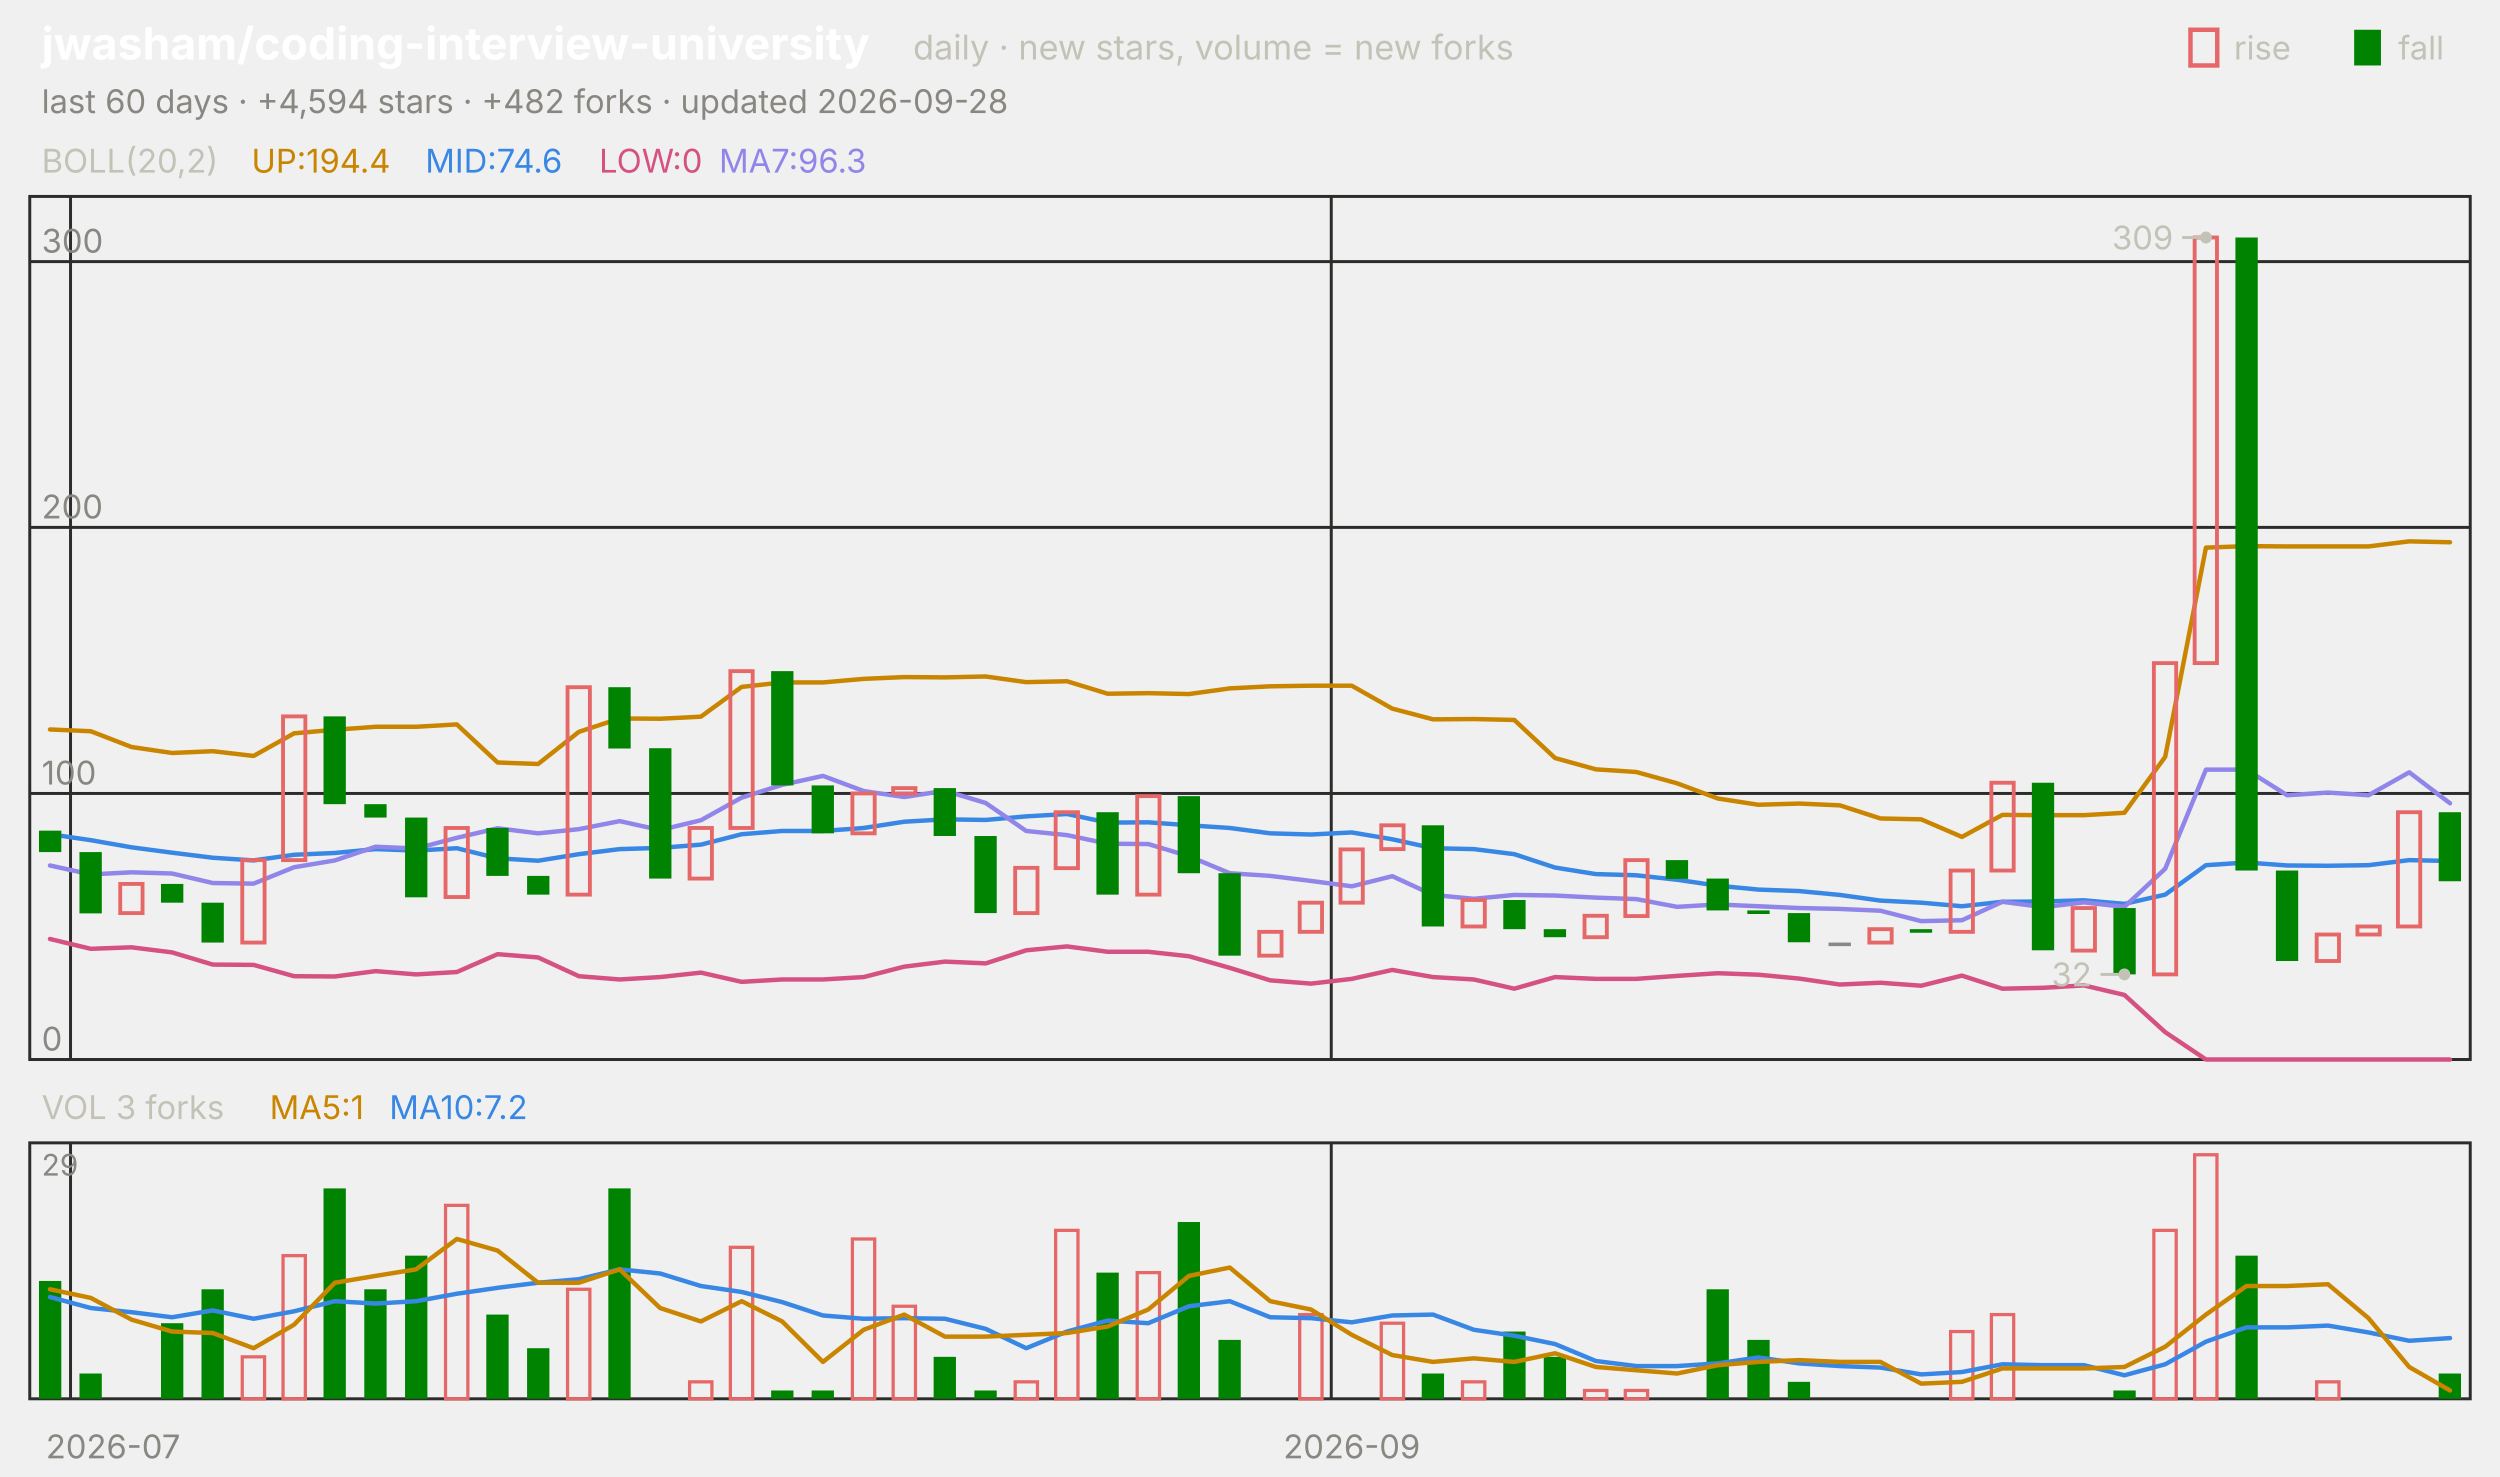
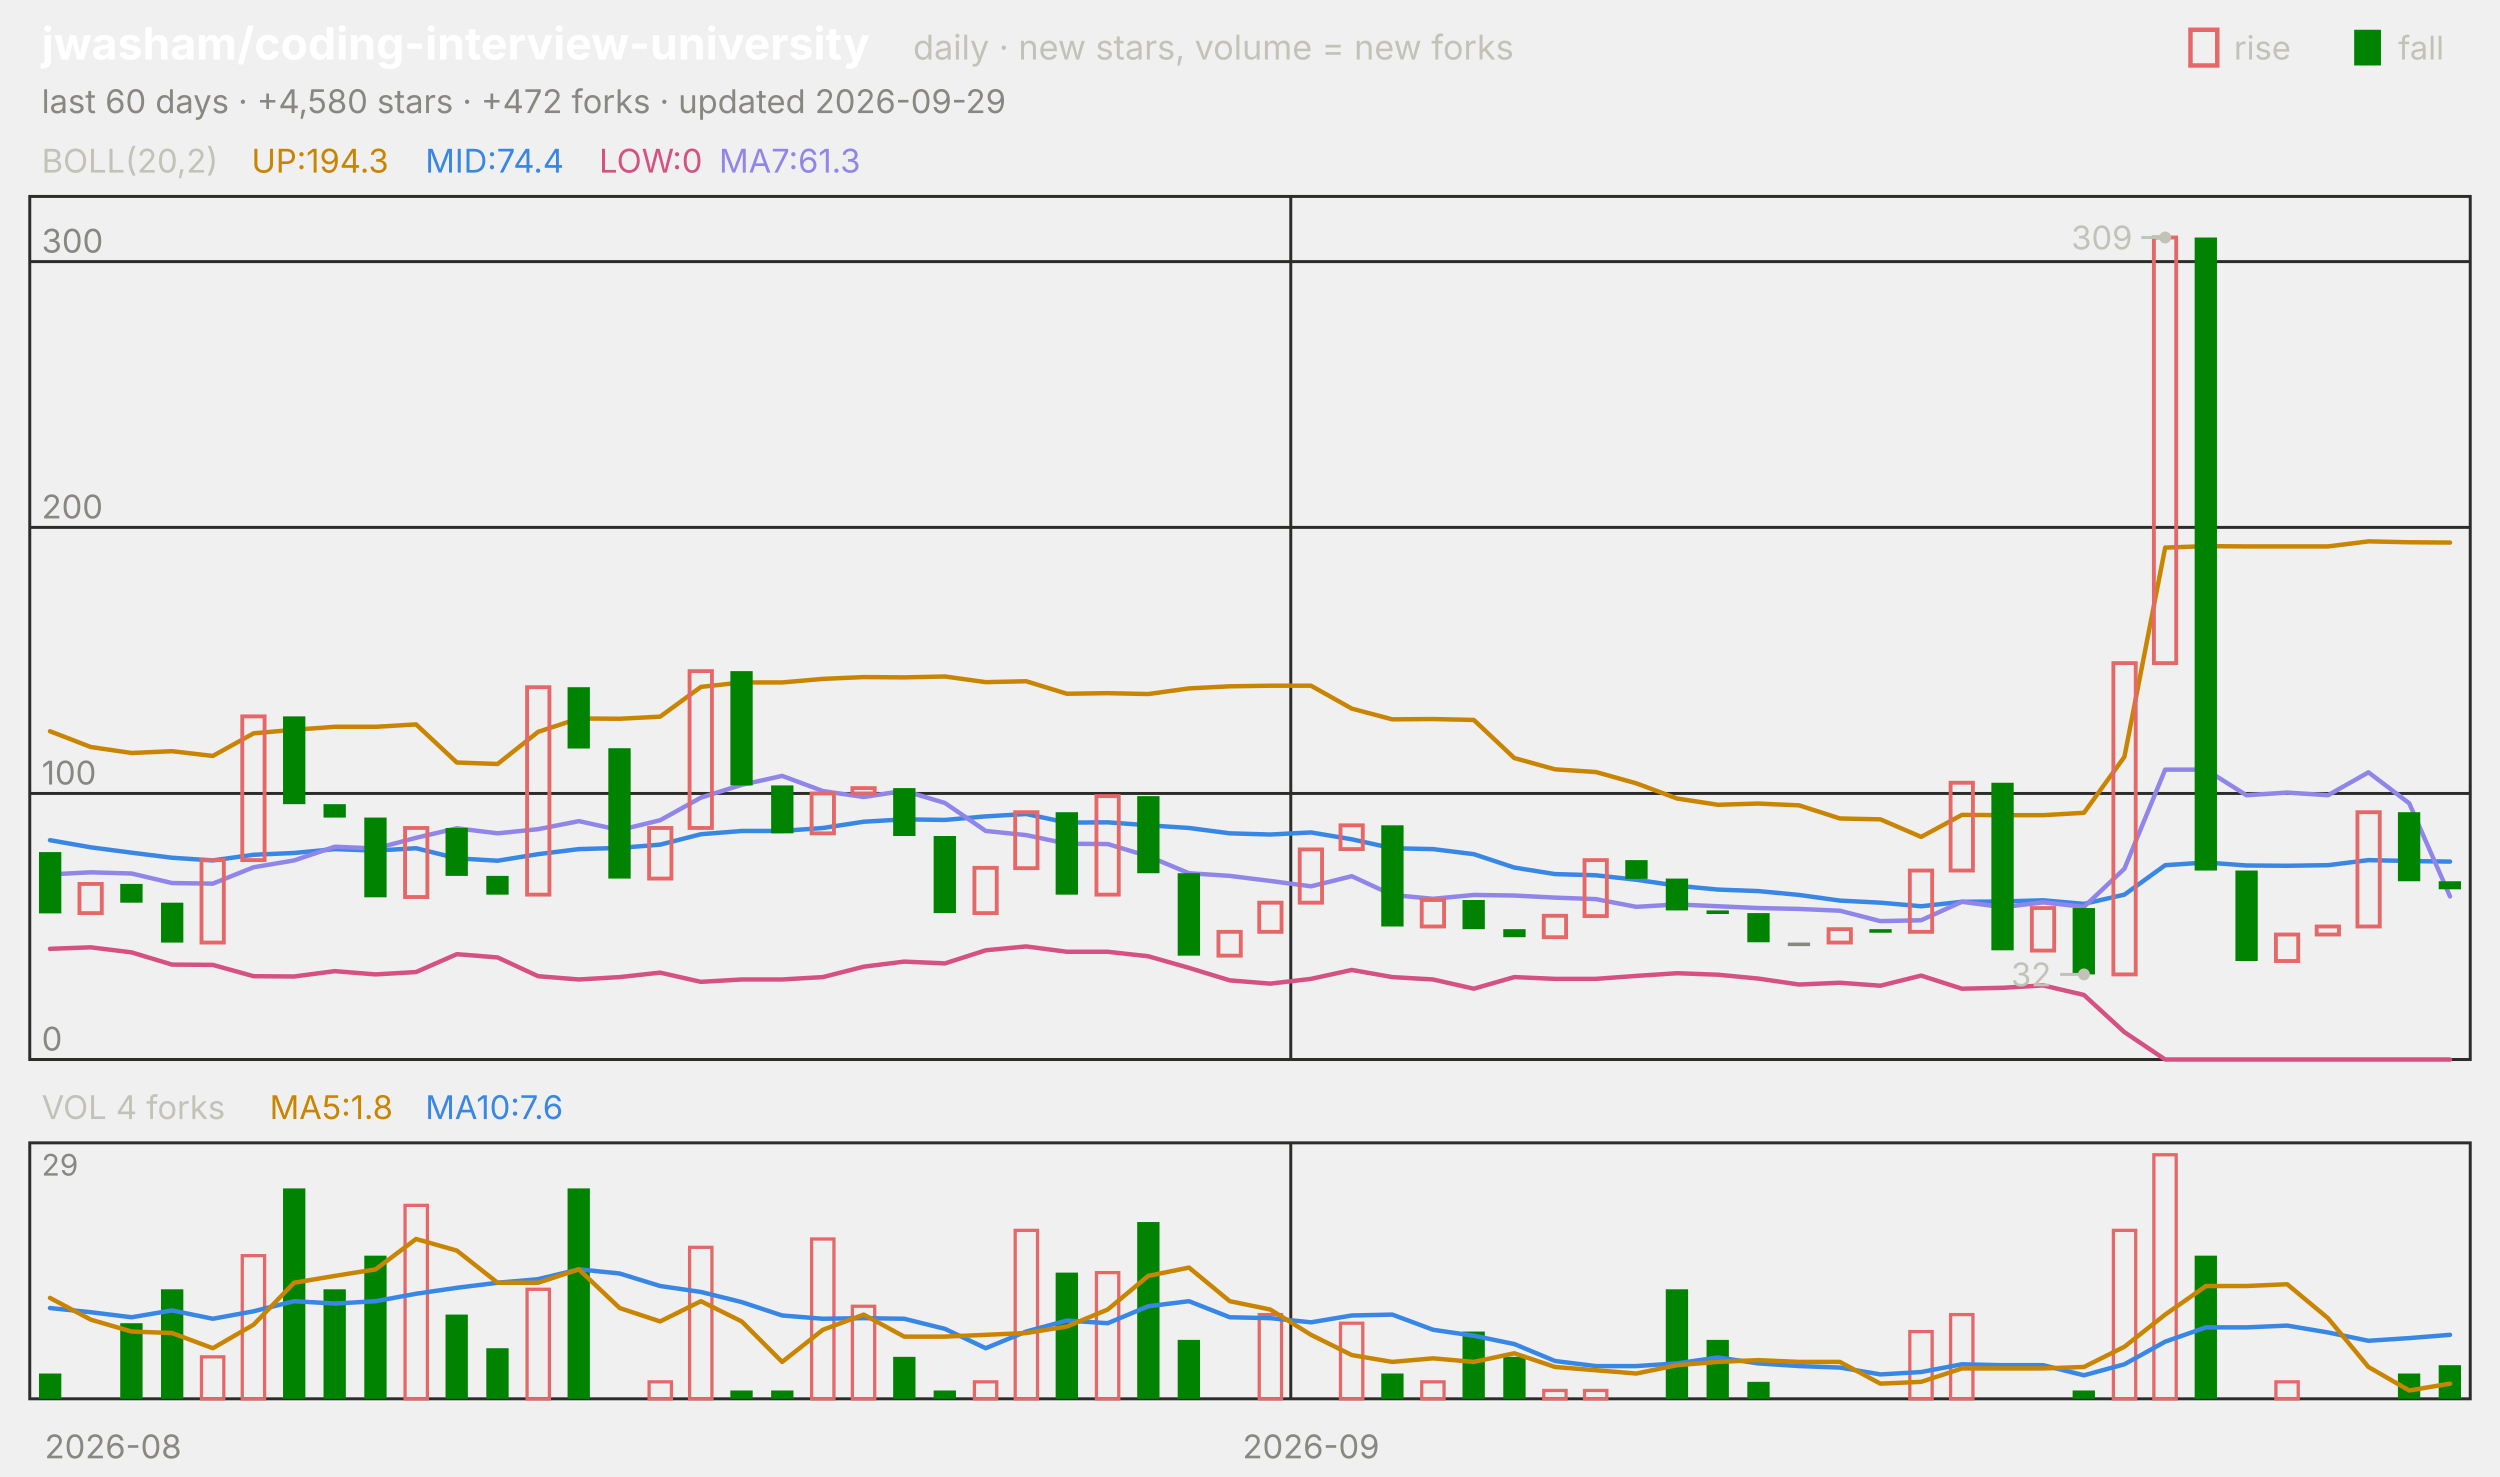
<svg xmlns="http://www.w3.org/2000/svg" viewBox="0 0 840 496" width="840" height="496" font-family="-apple-system,'Segoe UI',system-ui,sans-serif" role="img" aria-label="jwasham/coding-interview-university candlestick chart">
  <text x="14.0" y="20.0" font-size="15" fill="#ffffff" font-weight="650">jwasham/coding-interview-university</text>
  <text x="306.8" y="20.0" font-size="11.5" fill="#c3c2b7">daily · new stars, volume = new forks</text>
  <text x="805.8" y="20.0" font-size="11.0" fill="#c3c2b7">fall</text>
  <rect x="791" y="10" width="9" height="12" fill="#008300" />
  <text x="750.6" y="20.0" font-size="11.0" fill="#c3c2b7">rise</text>
  <rect x="736" y="10" width="9" height="12" fill="none" stroke="#e66767" stroke-width="1.5" />
-   <text x="14.0" y="38.0" font-size="11.0" fill="#898781">last 60 days · +4,594 stars · +482 forks · updated 2026-09-28</text>
+   <text x="14.0" y="38.0" font-size="11.0" fill="#898781">last 60 days · +4,580 stars · +472 forks · updated 2026-09-29</text>
  <rect x="10" y="66" width="820" height="290" fill="none" stroke="#2c2c2a" />
  <rect x="10" y="384" width="820" height="86" fill="none" stroke="#2c2c2a" />
-   <text x="38.0" y="490.0" font-size="11.0" fill="#898781" text-anchor="middle">2026-07</text>
-   <line x1="23.7" y1="66.0" x2="23.7" y2="356.0" stroke="#2c2c2a" stroke-width="1.0" />
-   <line x1="23.7" y1="384.0" x2="23.7" y2="470.0" stroke="#2c2c2a" stroke-width="1.0" />
-   <line x1="447.3" y1="66.0" x2="447.3" y2="356.0" stroke="#2c2c2a" stroke-width="1.0" />
-   <line x1="447.3" y1="384.0" x2="447.3" y2="470.0" stroke="#2c2c2a" stroke-width="1.0" />
-   <text x="454.2" y="490.0" font-size="11.0" fill="#898781" text-anchor="middle">2026-09</text>
+   <text x="38.0" y="490.0" font-size="11.0" fill="#898781" text-anchor="middle">2026-08</text>
+   <line x1="433.7" y1="66.0" x2="433.7" y2="356.0" stroke="#2c2c2a" stroke-width="1.0" />
+   <line x1="433.7" y1="384.0" x2="433.7" y2="470.0" stroke="#2c2c2a" stroke-width="1.0" />
+   <text x="440.5" y="490.0" font-size="11.0" fill="#898781" text-anchor="middle">2026-09</text>
  <text x="14.0" y="58.0" font-size="11.0" fill="#c3c2b7">BOLL(20,2)</text>
-   <text x="84.5" y="58.0" font-size="11.0" fill="#c98500">UP:194.4</text>
-   <text x="142.9" y="58.0" font-size="11.0" fill="#3987e5">MID:74.6</text>
+   <text x="84.5" y="58.0" font-size="11.0" fill="#c98500">UP:194.3</text>
+   <text x="142.9" y="58.0" font-size="11.0" fill="#3987e5">MID:74.4</text>
  <text x="201.3" y="58.0" font-size="11.0" fill="#d55181">LOW:0</text>
-   <text x="241.6" y="58.0" font-size="11.0" fill="#9085e9">MA7:96.3</text>
+   <text x="241.6" y="58.0" font-size="11.0" fill="#9085e9">MA7:61.3</text>
  <line x1="10.0" y1="356.0" x2="830.0" y2="356.0" stroke="#2c2c2a" stroke-width="1.0" />
  <text x="14.0" y="353.0" font-size="11.0" fill="#898781">0</text>
  <line x1="10.0" y1="266.6" x2="830.0" y2="266.6" stroke="#2c2c2a" stroke-width="1.0" />
  <text x="14.0" y="263.6" font-size="11.0" fill="#898781">100</text>
  <line x1="10.0" y1="177.2" x2="830.0" y2="177.2" stroke="#2c2c2a" stroke-width="1.0" />
  <text x="14.0" y="174.2" font-size="11.0" fill="#898781">200</text>
  <line x1="10.0" y1="87.9" x2="830.0" y2="87.9" stroke="#2c2c2a" stroke-width="1.0" />
  <text x="14.0" y="84.9" font-size="11.0" fill="#898781">300</text>
-   <polyline points="16.8,245.1 30.5,245.7 44.2,251.0 57.8,253.0 71.5,252.4 85.2,254.0 98.8,246.4 112.5,245.2 126.2,244.2 139.8,244.2 153.5,243.4 167.2,256.2 180.8,256.7 194.5,245.9 208.2,241.4 221.8,241.5 235.5,240.8 249.2,230.8 262.8,229.3 276.5,229.3 290.2,228.1 303.8,227.5 317.5,227.6 331.2,227.3 344.8,229.2 358.5,228.9 372.2,233.1 385.8,232.9 399.5,233.2 413.2,231.3 426.8,230.6 440.5,230.4 454.2,230.4 467.8,238.1 481.5,241.7 495.2,241.6 508.8,241.9 522.5,254.7 536.2,258.5 549.8,259.4 563.5,263.2 577.2,268.3 590.8,270.4 604.5,270.0 618.2,270.6 631.8,275.0 645.5,275.3 659.2,281.2 672.8,273.8 686.5,273.9 700.2,273.9 713.8,273.1 727.5,254.3 741.2,184.0 754.8,183.5 768.5,183.6 782.2,183.6 795.8,183.6 809.5,181.9 823.2,182.2" fill="none" stroke="#c98500" stroke-width="1.5" stroke-linejoin="round" stroke-linecap="round" />
-   <polyline points="16.8,280.3 30.5,282.3 44.2,284.7 57.8,286.5 71.5,288.2 85.2,289.1 98.8,287.2 112.5,286.6 126.2,285.3 139.8,285.8 153.5,285.0 167.2,288.4 180.8,289.2 194.5,287.0 208.2,285.3 221.8,284.9 235.5,283.8 249.2,280.3 262.8,279.2 276.5,279.2 290.2,278.2 303.8,276.1 317.5,275.3 331.2,275.5 344.8,274.3 358.5,273.5 372.2,276.4 385.8,276.3 399.5,277.3 413.2,278.2 426.8,280.0 440.5,280.4 454.2,279.7 467.8,282.0 481.5,285.0 495.2,285.3 508.8,287.0 522.5,291.5 536.2,293.7 549.8,294.1 563.5,295.6 577.2,297.6 590.8,298.9 604.5,299.4 618.2,300.7 631.8,302.6 645.5,303.3 659.2,304.5 672.8,303.0 686.5,302.9 700.2,302.5 713.8,303.7 727.5,300.6 741.2,290.7 754.8,289.8 768.5,290.8 782.2,290.9 795.8,290.7 809.5,289.0 823.2,289.3" fill="none" stroke="#3987e5" stroke-width="1.5" stroke-linejoin="round" stroke-linecap="round" />
-   <polyline points="16.8,315.5 30.5,318.8 44.2,318.3 57.8,320.0 71.5,324.1 85.2,324.2 98.8,328.0 112.5,328.1 126.2,326.3 139.8,327.4 153.5,326.6 167.2,320.6 180.8,321.7 194.5,328.0 208.2,329.1 221.8,328.3 235.5,326.8 249.2,329.9 262.8,329.1 276.5,329.1 290.2,328.3 303.8,324.8 317.5,323.1 331.2,323.7 344.8,319.3 358.5,318.0 372.2,319.8 385.8,319.8 399.5,321.3 413.2,325.2 426.8,329.4 440.5,330.5 454.2,328.9 467.8,325.9 481.5,328.3 495.2,329.1 508.8,332.2 522.5,328.3 536.2,328.9 549.8,328.9 563.5,327.9 577.2,327.0 590.8,327.5 604.5,328.8 618.2,330.8 631.8,330.2 645.5,331.2 659.2,327.8 672.8,332.2 686.5,331.9 700.2,331.1 713.8,334.3 727.5,346.8 741.2,356.0 754.8,356.0 768.5,356.0 782.2,356.0 795.8,356.0 809.5,356.0 823.2,356.0" fill="none" stroke="#d55181" stroke-width="1.5" stroke-linejoin="round" stroke-linecap="round" />
-   <polyline points="16.8,290.8 30.5,293.8 44.2,293.1 57.8,293.5 71.5,296.7 85.2,296.9 98.8,291.4 112.5,289.1 126.2,284.5 139.8,285.1 153.5,281.5 167.2,278.3 180.8,280.0 194.5,278.6 208.2,275.9 221.8,278.9 235.5,275.6 249.2,268.0 262.8,263.7 276.5,260.7 290.2,265.8 303.8,267.8 317.5,265.7 331.2,269.8 344.8,279.2 358.5,280.6 372.2,283.5 385.8,283.6 399.5,287.7 413.2,293.4 426.8,294.3 440.5,296.0 454.2,297.8 467.8,294.4 481.5,300.7 495.2,302.0 508.8,300.7 522.5,300.9 536.2,301.6 549.8,302.1 563.5,304.7 577.2,303.9 590.8,304.5 604.5,305.1 618.2,305.4 631.8,306.0 645.5,309.5 659.2,309.2 672.8,303.0 686.5,304.8 700.2,303.2 713.8,304.7 727.5,291.9 741.2,258.6 754.8,258.6 768.5,267.2 782.2,266.3 795.8,267.2 809.5,259.5 823.2,269.9" fill="none" stroke="#9085e9" stroke-width="1.5" stroke-linejoin="round" stroke-linecap="round" />
-   <rect x="13.1" y="279.1" width="7.5" height="7.2" fill="#008300" />
-   <rect x="26.7" y="286.3" width="7.5" height="20.6" fill="#008300" />
-   <rect x="40.4" y="297.0" width="7.5" height="9.8" fill="none" stroke="#e66767" stroke-width="1.3" />
-   <rect x="54.1" y="297.0" width="7.5" height="6.3" fill="#008300" />
-   <rect x="67.7" y="303.3" width="7.5" height="13.4" fill="#008300" />
-   <rect x="81.4" y="289.0" width="7.5" height="27.7" fill="none" stroke="#e66767" stroke-width="1.3" />
-   <rect x="95.1" y="240.7" width="7.5" height="48.3" fill="none" stroke="#e66767" stroke-width="1.3" />
-   <rect x="108.7" y="240.7" width="7.5" height="29.5" fill="#008300" />
-   <rect x="122.4" y="270.2" width="7.5" height="4.5" fill="#008300" />
-   <rect x="136.1" y="274.7" width="7.5" height="26.8" fill="#008300" />
-   <rect x="149.7" y="278.2" width="7.5" height="23.2" fill="none" stroke="#e66767" stroke-width="1.3" />
-   <rect x="163.4" y="278.2" width="7.5" height="16.1" fill="#008300" />
-   <rect x="177.1" y="294.3" width="7.5" height="6.3" fill="#008300" />
-   <rect x="190.7" y="230.9" width="7.5" height="69.7" fill="none" stroke="#e66767" stroke-width="1.3" />
-   <rect x="204.4" y="230.9" width="7.5" height="20.6" fill="#008300" />
-   <rect x="218.1" y="251.4" width="7.5" height="43.8" fill="#008300" />
-   <rect x="231.7" y="278.2" width="7.5" height="17.0" fill="none" stroke="#e66767" stroke-width="1.3" />
-   <rect x="245.4" y="225.5" width="7.5" height="52.7" fill="none" stroke="#e66767" stroke-width="1.3" />
-   <rect x="259.1" y="225.5" width="7.5" height="38.4" fill="#008300" />
-   <rect x="272.7" y="263.9" width="7.5" height="16.1" fill="#008300" />
-   <rect x="286.4" y="266.6" width="7.5" height="13.4" fill="none" stroke="#e66767" stroke-width="1.3" />
-   <rect x="300.1" y="264.8" width="7.5" height="1.8" fill="none" stroke="#e66767" stroke-width="1.3" />
-   <rect x="313.7" y="264.8" width="7.5" height="16.1" fill="#008300" />
-   <rect x="327.4" y="280.9" width="7.5" height="25.9" fill="#008300" />
-   <rect x="341.1" y="291.6" width="7.5" height="15.2" fill="none" stroke="#e66767" stroke-width="1.3" />
-   <rect x="354.7" y="272.9" width="7.5" height="18.8" fill="none" stroke="#e66767" stroke-width="1.3" />
-   <rect x="368.4" y="272.9" width="7.5" height="27.7" fill="#008300" />
-   <rect x="382.1" y="267.5" width="7.5" height="33.1" fill="none" stroke="#e66767" stroke-width="1.3" />
-   <rect x="395.7" y="267.5" width="7.5" height="25.9" fill="#008300" />
-   <rect x="409.4" y="293.4" width="7.5" height="27.7" fill="#008300" />
-   <rect x="423.1" y="313.1" width="7.5" height="8.0" fill="none" stroke="#e66767" stroke-width="1.3" />
-   <rect x="436.7" y="303.3" width="7.5" height="9.8" fill="none" stroke="#e66767" stroke-width="1.3" />
-   <rect x="450.4" y="285.4" width="7.5" height="17.9" fill="none" stroke="#e66767" stroke-width="1.3" />
-   <rect x="464.1" y="277.3" width="7.5" height="8.0" fill="none" stroke="#e66767" stroke-width="1.3" />
-   <rect x="477.7" y="277.3" width="7.5" height="34.0" fill="#008300" />
-   <rect x="491.4" y="302.4" width="7.5" height="8.9" fill="none" stroke="#e66767" stroke-width="1.3" />
-   <rect x="505.1" y="302.4" width="7.5" height="9.8" fill="#008300" />
-   <rect x="518.7" y="312.2" width="7.5" height="2.7" fill="#008300" />
-   <rect x="532.4" y="307.7" width="7.5" height="7.2" fill="none" stroke="#e66767" stroke-width="1.3" />
-   <rect x="546.1" y="289.0" width="7.5" height="18.8" fill="none" stroke="#e66767" stroke-width="1.3" />
-   <rect x="559.7" y="289.0" width="7.5" height="6.3" fill="#008300" />
-   <rect x="573.4" y="295.2" width="7.5" height="10.7" fill="#008300" />
-   <rect x="587.1" y="305.9" width="7.5" height="1.2" fill="#008300" />
-   <rect x="600.7" y="306.8" width="7.5" height="9.8" fill="#008300" />
-   <rect x="614.4" y="316.7" width="7.5" height="1.2" fill="#898781" />
-   <rect x="628.1" y="312.2" width="7.5" height="4.5" fill="none" stroke="#e66767" stroke-width="1.3" />
-   <rect x="641.7" y="312.2" width="7.5" height="1.2" fill="#008300" />
-   <rect x="655.4" y="292.5" width="7.5" height="20.6" fill="none" stroke="#e66767" stroke-width="1.3" />
-   <rect x="669.1" y="263.0" width="7.5" height="29.5" fill="none" stroke="#e66767" stroke-width="1.3" />
-   <rect x="682.7" y="263.0" width="7.5" height="56.3" fill="#008300" />
-   <rect x="696.4" y="305.1" width="7.5" height="14.3" fill="none" stroke="#e66767" stroke-width="1.3" />
-   <rect x="710.1" y="305.1" width="7.5" height="22.3" fill="#008300" />
-   <rect x="723.7" y="222.8" width="7.5" height="104.6" fill="none" stroke="#e66767" stroke-width="1.3" />
-   <rect x="737.4" y="79.8" width="7.5" height="143.0" fill="none" stroke="#e66767" stroke-width="1.3" />
-   <rect x="751.1" y="79.8" width="7.5" height="212.7" fill="#008300" />
-   <rect x="764.7" y="292.5" width="7.5" height="30.4" fill="#008300" />
-   <rect x="778.4" y="314.0" width="7.5" height="8.9" fill="none" stroke="#e66767" stroke-width="1.3" />
-   <rect x="792.1" y="311.3" width="7.5" height="2.7" fill="none" stroke="#e66767" stroke-width="1.3" />
-   <rect x="805.7" y="272.9" width="7.5" height="38.4" fill="none" stroke="#e66767" stroke-width="1.3" />
-   <rect x="819.4" y="272.9" width="7.5" height="23.2" fill="#008300" />
-   <circle cx="741.2" cy="79.8" r="2" fill="#c3c2b7" />
-   <line x1="741.2" y1="79.8" x2="733.2" y2="79.8" stroke="#c3c2b7" stroke-width="1.0" />
-   <text x="730.2" y="83.8" font-size="11.0" fill="#c3c2b7" text-anchor="end">309</text>
-   <circle cx="713.8" cy="327.4" r="2" fill="#c3c2b7" />
-   <line x1="713.8" y1="327.4" x2="705.8" y2="327.4" stroke="#c3c2b7" stroke-width="1.0" />
-   <text x="702.8" y="331.4" font-size="11.0" fill="#c3c2b7" text-anchor="end">32</text>
-   <text x="14.0" y="376.0" font-size="11.0" fill="#c3c2b7">VOL 3 forks</text>
-   <text x="90.6" y="376.0" font-size="11.0" fill="#c98500">MA5:1</text>
-   <text x="130.8" y="376.0" font-size="11.0" fill="#3987e5">MA10:7.2</text>
+   <polyline points="16.8,245.7 30.5,251.0 44.2,253.0 57.8,252.4 71.5,254.0 85.2,246.4 98.8,245.2 112.5,244.2 126.2,244.2 139.8,243.4 153.5,256.2 167.2,256.7 180.8,245.9 194.5,241.4 208.2,241.5 221.8,240.8 235.5,230.8 249.2,229.3 262.8,229.3 276.5,228.1 290.2,227.5 303.8,227.6 317.5,227.3 331.2,229.2 344.8,228.9 358.5,233.1 372.2,232.9 385.8,233.2 399.5,231.3 413.2,230.6 426.8,230.4 440.5,230.4 454.2,238.1 467.8,241.7 481.5,241.6 495.2,241.9 508.8,254.7 522.5,258.5 536.2,259.4 549.8,263.2 563.5,268.3 577.2,270.4 590.8,270.0 604.5,270.6 618.2,275.0 631.8,275.3 645.5,281.2 659.2,273.8 672.8,273.9 686.5,273.9 700.2,273.1 713.8,254.3 727.5,184.0 741.2,183.5 754.8,183.6 768.5,183.6 782.2,183.6 795.8,181.9 809.5,182.2 823.2,182.3" fill="none" stroke="#c98500" stroke-width="1.5" stroke-linejoin="round" stroke-linecap="round" />
+   <polyline points="16.8,282.3 30.5,284.7 44.2,286.5 57.8,288.2 71.5,289.1 85.2,287.2 98.8,286.6 112.5,285.3 126.2,285.8 139.8,285.0 153.5,288.4 167.2,289.2 180.8,287.0 194.5,285.3 208.2,284.9 221.8,283.8 235.5,280.3 249.2,279.2 262.8,279.2 276.5,278.2 290.2,276.1 303.8,275.3 317.5,275.5 331.2,274.3 344.8,273.5 358.5,276.4 372.2,276.3 385.8,277.3 399.5,278.2 413.2,280.0 426.8,280.4 440.5,279.7 454.2,282.0 467.8,285.0 481.5,285.3 495.2,287.0 508.8,291.5 522.5,293.7 536.2,294.1 549.8,295.6 563.5,297.6 577.2,298.9 590.8,299.4 604.5,300.7 618.2,302.6 631.8,303.3 645.5,304.5 659.2,303.0 672.8,302.9 686.5,302.5 700.2,303.7 713.8,300.6 727.5,290.7 741.2,289.8 754.8,290.8 768.5,290.9 782.2,290.7 795.8,289.0 809.5,289.3 823.2,289.5" fill="none" stroke="#3987e5" stroke-width="1.5" stroke-linejoin="round" stroke-linecap="round" />
+   <polyline points="16.8,318.8 30.5,318.3 44.2,320.0 57.8,324.1 71.5,324.2 85.2,328.0 98.8,328.1 112.5,326.3 126.2,327.4 139.8,326.6 153.5,320.6 167.2,321.7 180.8,328.0 194.5,329.1 208.2,328.3 221.8,326.8 235.5,329.9 249.2,329.1 262.8,329.1 276.5,328.3 290.2,324.8 303.8,323.1 317.5,323.7 331.2,319.3 344.8,318.0 358.5,319.8 372.2,319.8 385.8,321.3 399.5,325.2 413.2,329.4 426.8,330.5 440.5,328.9 454.2,325.9 467.8,328.3 481.5,329.1 495.2,332.2 508.8,328.3 522.5,328.9 536.2,328.9 549.8,327.9 563.5,327.0 577.2,327.5 590.8,328.8 604.5,330.8 618.2,330.2 631.8,331.2 645.5,327.8 659.2,332.2 672.8,331.9 686.5,331.1 700.2,334.3 713.8,346.8 727.5,356.0 741.2,356.0 754.8,356.0 768.5,356.0 782.2,356.0 795.8,356.0 809.5,356.0 823.2,356.0" fill="none" stroke="#d55181" stroke-width="1.5" stroke-linejoin="round" stroke-linecap="round" />
+   <polyline points="16.8,293.8 30.5,293.1 44.2,293.5 57.8,296.7 71.5,296.9 85.2,291.4 98.8,289.1 112.5,284.5 126.2,285.1 139.8,281.5 153.5,278.3 167.2,280.0 180.8,278.6 194.5,275.9 208.2,278.9 221.8,275.6 235.5,268.0 249.2,263.7 262.8,260.7 276.5,265.8 290.2,267.8 303.8,265.7 317.5,269.8 331.2,279.2 344.8,280.6 358.5,283.5 372.2,283.6 385.8,287.7 399.5,293.4 413.2,294.3 426.8,296.0 440.5,297.8 454.2,294.4 467.8,300.7 481.5,302.0 495.2,300.7 508.8,300.9 522.5,301.6 536.2,302.1 549.8,304.7 563.5,303.9 577.2,304.5 590.8,305.1 604.5,305.4 618.2,306.0 631.8,309.5 645.5,309.2 659.2,303.0 672.8,304.8 686.5,303.2 700.2,304.7 713.8,291.9 727.5,258.6 741.2,258.6 754.8,267.2 768.5,266.3 782.2,267.2 795.8,259.5 809.5,269.9 823.2,301.2" fill="none" stroke="#9085e9" stroke-width="1.5" stroke-linejoin="round" stroke-linecap="round" />
+   <rect x="13.1" y="286.3" width="7.5" height="20.6" fill="#008300" />
+   <rect x="26.7" y="297.0" width="7.5" height="9.8" fill="none" stroke="#e66767" stroke-width="1.3" />
+   <rect x="40.4" y="297.0" width="7.5" height="6.3" fill="#008300" />
+   <rect x="54.1" y="303.3" width="7.5" height="13.4" fill="#008300" />
+   <rect x="67.7" y="289.0" width="7.5" height="27.7" fill="none" stroke="#e66767" stroke-width="1.3" />
+   <rect x="81.4" y="240.7" width="7.5" height="48.3" fill="none" stroke="#e66767" stroke-width="1.3" />
+   <rect x="95.1" y="240.7" width="7.5" height="29.5" fill="#008300" />
+   <rect x="108.7" y="270.2" width="7.5" height="4.5" fill="#008300" />
+   <rect x="122.4" y="274.7" width="7.5" height="26.8" fill="#008300" />
+   <rect x="136.1" y="278.2" width="7.5" height="23.2" fill="none" stroke="#e66767" stroke-width="1.3" />
+   <rect x="149.7" y="278.2" width="7.5" height="16.1" fill="#008300" />
+   <rect x="163.4" y="294.3" width="7.5" height="6.3" fill="#008300" />
+   <rect x="177.1" y="230.9" width="7.5" height="69.7" fill="none" stroke="#e66767" stroke-width="1.3" />
+   <rect x="190.7" y="230.9" width="7.5" height="20.6" fill="#008300" />
+   <rect x="204.4" y="251.4" width="7.5" height="43.8" fill="#008300" />
+   <rect x="218.1" y="278.2" width="7.5" height="17.0" fill="none" stroke="#e66767" stroke-width="1.3" />
+   <rect x="231.7" y="225.5" width="7.5" height="52.7" fill="none" stroke="#e66767" stroke-width="1.3" />
+   <rect x="245.4" y="225.5" width="7.5" height="38.4" fill="#008300" />
+   <rect x="259.1" y="263.9" width="7.5" height="16.1" fill="#008300" />
+   <rect x="272.7" y="266.6" width="7.5" height="13.4" fill="none" stroke="#e66767" stroke-width="1.3" />
+   <rect x="286.4" y="264.8" width="7.5" height="1.8" fill="none" stroke="#e66767" stroke-width="1.3" />
+   <rect x="300.1" y="264.8" width="7.5" height="16.1" fill="#008300" />
+   <rect x="313.7" y="280.9" width="7.5" height="25.9" fill="#008300" />
+   <rect x="327.4" y="291.6" width="7.5" height="15.2" fill="none" stroke="#e66767" stroke-width="1.3" />
+   <rect x="341.1" y="272.9" width="7.5" height="18.8" fill="none" stroke="#e66767" stroke-width="1.3" />
+   <rect x="354.7" y="272.9" width="7.5" height="27.7" fill="#008300" />
+   <rect x="368.4" y="267.5" width="7.5" height="33.1" fill="none" stroke="#e66767" stroke-width="1.3" />
+   <rect x="382.1" y="267.5" width="7.5" height="25.9" fill="#008300" />
+   <rect x="395.7" y="293.4" width="7.5" height="27.7" fill="#008300" />
+   <rect x="409.4" y="313.1" width="7.5" height="8.0" fill="none" stroke="#e66767" stroke-width="1.3" />
+   <rect x="423.1" y="303.3" width="7.5" height="9.8" fill="none" stroke="#e66767" stroke-width="1.3" />
+   <rect x="436.7" y="285.4" width="7.5" height="17.9" fill="none" stroke="#e66767" stroke-width="1.3" />
+   <rect x="450.4" y="277.3" width="7.5" height="8.0" fill="none" stroke="#e66767" stroke-width="1.3" />
+   <rect x="464.1" y="277.3" width="7.5" height="34.0" fill="#008300" />
+   <rect x="477.7" y="302.4" width="7.5" height="8.9" fill="none" stroke="#e66767" stroke-width="1.3" />
+   <rect x="491.4" y="302.4" width="7.5" height="9.8" fill="#008300" />
+   <rect x="505.1" y="312.2" width="7.5" height="2.7" fill="#008300" />
+   <rect x="518.7" y="307.7" width="7.5" height="7.2" fill="none" stroke="#e66767" stroke-width="1.3" />
+   <rect x="532.4" y="289.0" width="7.5" height="18.8" fill="none" stroke="#e66767" stroke-width="1.3" />
+   <rect x="546.1" y="289.0" width="7.5" height="6.3" fill="#008300" />
+   <rect x="559.7" y="295.2" width="7.5" height="10.7" fill="#008300" />
+   <rect x="573.4" y="305.9" width="7.5" height="1.2" fill="#008300" />
+   <rect x="587.1" y="306.8" width="7.5" height="9.8" fill="#008300" />
+   <rect x="600.7" y="316.7" width="7.5" height="1.2" fill="#898781" />
+   <rect x="614.4" y="312.2" width="7.5" height="4.5" fill="none" stroke="#e66767" stroke-width="1.3" />
+   <rect x="628.1" y="312.2" width="7.5" height="1.2" fill="#008300" />
+   <rect x="641.7" y="292.5" width="7.5" height="20.6" fill="none" stroke="#e66767" stroke-width="1.3" />
+   <rect x="655.4" y="263.0" width="7.5" height="29.5" fill="none" stroke="#e66767" stroke-width="1.3" />
+   <rect x="669.1" y="263.0" width="7.5" height="56.3" fill="#008300" />
+   <rect x="682.7" y="305.1" width="7.5" height="14.3" fill="none" stroke="#e66767" stroke-width="1.3" />
+   <rect x="696.4" y="305.1" width="7.5" height="22.3" fill="#008300" />
+   <rect x="710.1" y="222.8" width="7.5" height="104.6" fill="none" stroke="#e66767" stroke-width="1.3" />
+   <rect x="723.7" y="79.8" width="7.5" height="143.0" fill="none" stroke="#e66767" stroke-width="1.3" />
+   <rect x="737.4" y="79.8" width="7.5" height="212.7" fill="#008300" />
+   <rect x="751.1" y="292.5" width="7.5" height="30.4" fill="#008300" />
+   <rect x="764.7" y="314.0" width="7.5" height="8.9" fill="none" stroke="#e66767" stroke-width="1.3" />
+   <rect x="778.4" y="311.3" width="7.5" height="2.7" fill="none" stroke="#e66767" stroke-width="1.3" />
+   <rect x="792.1" y="272.9" width="7.5" height="38.4" fill="none" stroke="#e66767" stroke-width="1.3" />
+   <rect x="805.7" y="272.9" width="7.5" height="23.2" fill="#008300" />
+   <rect x="819.4" y="296.1" width="7.5" height="2.7" fill="#008300" />
+   <circle cx="727.5" cy="79.8" r="2" fill="#c3c2b7" />
+   <line x1="727.5" y1="79.8" x2="719.5" y2="79.8" stroke="#c3c2b7" stroke-width="1.0" />
+   <text x="716.5" y="83.8" font-size="11.0" fill="#c3c2b7" text-anchor="end">309</text>
+   <circle cx="700.2" cy="327.4" r="2" fill="#c3c2b7" />
+   <line x1="700.2" y1="327.4" x2="692.2" y2="327.4" stroke="#c3c2b7" stroke-width="1.0" />
+   <text x="689.2" y="331.4" font-size="11.0" fill="#c3c2b7" text-anchor="end">32</text>
+   <text x="14.0" y="376.0" font-size="11.0" fill="#c3c2b7">VOL 4 forks</text>
+   <text x="90.6" y="376.0" font-size="11.0" fill="#c98500">MA5:1.8</text>
+   <text x="142.9" y="376.0" font-size="11.0" fill="#3987e5">MA10:7.6</text>
  <text x="14.0" y="395.0" font-size="10" fill="#898781">29</text>
-   <rect x="13.1" y="430.4" width="7.5" height="39.6" fill="#008300" />
-   <rect x="26.7" y="461.5" width="7.5" height="8.5" fill="#008300" />
-   <rect x="54.1" y="444.6" width="7.5" height="25.4" fill="#008300" />
-   <rect x="67.7" y="433.2" width="7.5" height="36.8" fill="#008300" />
-   <rect x="81.4" y="455.9" width="7.5" height="14.1" fill="none" stroke="#e66767" stroke-width="1.1" />
-   <rect x="95.1" y="421.9" width="7.5" height="48.1" fill="none" stroke="#e66767" stroke-width="1.1" />
-   <rect x="108.7" y="399.3" width="7.5" height="70.7" fill="#008300" />
-   <rect x="122.4" y="433.2" width="7.5" height="36.8" fill="#008300" />
-   <rect x="136.1" y="421.9" width="7.5" height="48.1" fill="#008300" />
-   <rect x="149.7" y="405.0" width="7.5" height="65.0" fill="none" stroke="#e66767" stroke-width="1.1" />
-   <rect x="163.4" y="441.7" width="7.5" height="28.3" fill="#008300" />
-   <rect x="177.1" y="453.0" width="7.5" height="17.0" fill="#008300" />
-   <rect x="190.7" y="433.2" width="7.5" height="36.8" fill="none" stroke="#e66767" stroke-width="1.1" />
-   <rect x="204.4" y="399.3" width="7.5" height="70.7" fill="#008300" />
-   <rect x="231.7" y="464.3" width="7.5" height="5.7" fill="none" stroke="#e66767" stroke-width="1.1" />
-   <rect x="245.4" y="419.1" width="7.5" height="50.9" fill="none" stroke="#e66767" stroke-width="1.1" />
+   <rect x="13.1" y="461.5" width="7.5" height="8.5" fill="#008300" />
+   <rect x="40.4" y="444.6" width="7.5" height="25.4" fill="#008300" />
+   <rect x="54.1" y="433.2" width="7.5" height="36.8" fill="#008300" />
+   <rect x="67.7" y="455.9" width="7.5" height="14.1" fill="none" stroke="#e66767" stroke-width="1.1" />
+   <rect x="81.4" y="421.9" width="7.5" height="48.1" fill="none" stroke="#e66767" stroke-width="1.1" />
+   <rect x="95.1" y="399.3" width="7.5" height="70.7" fill="#008300" />
+   <rect x="108.7" y="433.2" width="7.5" height="36.8" fill="#008300" />
+   <rect x="122.4" y="421.9" width="7.5" height="48.1" fill="#008300" />
+   <rect x="136.1" y="405.0" width="7.5" height="65.0" fill="none" stroke="#e66767" stroke-width="1.1" />
+   <rect x="149.7" y="441.7" width="7.5" height="28.3" fill="#008300" />
+   <rect x="163.4" y="453.0" width="7.5" height="17.0" fill="#008300" />
+   <rect x="177.1" y="433.2" width="7.5" height="36.8" fill="none" stroke="#e66767" stroke-width="1.1" />
+   <rect x="190.7" y="399.3" width="7.5" height="70.7" fill="#008300" />
+   <rect x="218.1" y="464.3" width="7.5" height="5.7" fill="none" stroke="#e66767" stroke-width="1.1" />
+   <rect x="231.7" y="419.1" width="7.5" height="50.9" fill="none" stroke="#e66767" stroke-width="1.1" />
+   <rect x="245.4" y="467.2" width="7.5" height="2.8" fill="#008300" />
  <rect x="259.1" y="467.2" width="7.5" height="2.8" fill="#008300" />
-   <rect x="272.7" y="467.2" width="7.5" height="2.8" fill="#008300" />
-   <rect x="286.4" y="416.3" width="7.5" height="53.7" fill="none" stroke="#e66767" stroke-width="1.1" />
-   <rect x="300.1" y="438.9" width="7.5" height="31.1" fill="none" stroke="#e66767" stroke-width="1.1" />
-   <rect x="313.7" y="455.9" width="7.5" height="14.1" fill="#008300" />
-   <rect x="327.4" y="467.2" width="7.5" height="2.8" fill="#008300" />
-   <rect x="341.1" y="464.3" width="7.5" height="5.7" fill="none" stroke="#e66767" stroke-width="1.1" />
-   <rect x="354.7" y="413.4" width="7.5" height="56.6" fill="none" stroke="#e66767" stroke-width="1.1" />
-   <rect x="368.4" y="427.6" width="7.5" height="42.4" fill="#008300" />
-   <rect x="382.1" y="427.6" width="7.5" height="42.4" fill="none" stroke="#e66767" stroke-width="1.1" />
-   <rect x="395.7" y="410.6" width="7.5" height="59.4" fill="#008300" />
-   <rect x="409.4" y="450.2" width="7.5" height="19.8" fill="#008300" />
-   <rect x="436.7" y="441.7" width="7.5" height="28.3" fill="none" stroke="#e66767" stroke-width="1.1" />
-   <rect x="464.1" y="444.6" width="7.5" height="25.4" fill="none" stroke="#e66767" stroke-width="1.1" />
-   <rect x="477.7" y="461.5" width="7.5" height="8.5" fill="#008300" />
-   <rect x="491.4" y="464.3" width="7.5" height="5.7" fill="none" stroke="#e66767" stroke-width="1.1" />
-   <rect x="505.1" y="447.4" width="7.5" height="22.6" fill="#008300" />
-   <rect x="518.7" y="455.9" width="7.5" height="14.1" fill="#008300" />
+   <rect x="272.7" y="416.3" width="7.5" height="53.7" fill="none" stroke="#e66767" stroke-width="1.1" />
+   <rect x="286.4" y="438.9" width="7.5" height="31.1" fill="none" stroke="#e66767" stroke-width="1.1" />
+   <rect x="300.1" y="455.9" width="7.5" height="14.1" fill="#008300" />
+   <rect x="313.7" y="467.2" width="7.5" height="2.8" fill="#008300" />
+   <rect x="327.4" y="464.3" width="7.5" height="5.7" fill="none" stroke="#e66767" stroke-width="1.1" />
+   <rect x="341.1" y="413.4" width="7.5" height="56.6" fill="none" stroke="#e66767" stroke-width="1.1" />
+   <rect x="354.7" y="427.6" width="7.5" height="42.4" fill="#008300" />
+   <rect x="368.4" y="427.6" width="7.5" height="42.4" fill="none" stroke="#e66767" stroke-width="1.1" />
+   <rect x="382.1" y="410.6" width="7.5" height="59.4" fill="#008300" />
+   <rect x="395.7" y="450.2" width="7.5" height="19.8" fill="#008300" />
+   <rect x="423.1" y="441.7" width="7.5" height="28.3" fill="none" stroke="#e66767" stroke-width="1.1" />
+   <rect x="450.4" y="444.6" width="7.5" height="25.4" fill="none" stroke="#e66767" stroke-width="1.1" />
+   <rect x="464.1" y="461.5" width="7.5" height="8.5" fill="#008300" />
+   <rect x="477.7" y="464.3" width="7.5" height="5.7" fill="none" stroke="#e66767" stroke-width="1.1" />
+   <rect x="491.4" y="447.4" width="7.5" height="22.6" fill="#008300" />
+   <rect x="505.1" y="455.9" width="7.5" height="14.1" fill="#008300" />
+   <rect x="518.7" y="467.2" width="7.5" height="2.8" fill="none" stroke="#e66767" stroke-width="1.1" />
  <rect x="532.4" y="467.2" width="7.5" height="2.8" fill="none" stroke="#e66767" stroke-width="1.1" />
-   <rect x="546.1" y="467.2" width="7.5" height="2.8" fill="none" stroke="#e66767" stroke-width="1.1" />
-   <rect x="573.4" y="433.2" width="7.5" height="36.8" fill="#008300" />
-   <rect x="587.1" y="450.2" width="7.5" height="19.8" fill="#008300" />
-   <rect x="600.7" y="464.3" width="7.5" height="5.7" fill="#008300" />
-   <rect x="655.4" y="447.4" width="7.5" height="22.6" fill="none" stroke="#e66767" stroke-width="1.1" />
-   <rect x="669.1" y="441.7" width="7.5" height="28.3" fill="none" stroke="#e66767" stroke-width="1.1" />
-   <rect x="710.1" y="467.2" width="7.5" height="2.8" fill="#008300" />
-   <rect x="723.7" y="413.4" width="7.5" height="56.6" fill="none" stroke="#e66767" stroke-width="1.1" />
-   <rect x="737.4" y="388.0" width="7.5" height="82.0" fill="none" stroke="#e66767" stroke-width="1.1" />
-   <rect x="751.1" y="421.9" width="7.5" height="48.1" fill="#008300" />
-   <rect x="778.4" y="464.3" width="7.5" height="5.7" fill="none" stroke="#e66767" stroke-width="1.1" />
-   <rect x="819.4" y="461.5" width="7.5" height="8.5" fill="#008300" />
-   <polyline points="16.8,435.8 30.5,439.5 44.2,440.9 57.8,442.6 71.5,440.3 85.2,443.1 98.8,440.6 112.5,437.2 126.2,438.0 139.8,437.2 153.5,434.7 167.2,432.7 180.8,431.0 194.5,429.8 208.2,426.5 221.8,427.9 235.5,432.1 249.2,434.1 262.8,437.5 276.5,442.0 290.2,443.1 303.8,442.9 317.5,443.1 331.2,446.5 344.8,453.0 358.5,447.4 372.2,443.7 385.8,444.6 399.5,438.9 413.2,437.2 426.8,442.6 440.5,442.9 454.2,444.3 467.8,442.0 481.5,441.7 495.2,446.8 508.8,448.8 522.5,451.6 536.2,457.3 549.8,459.0 563.5,459.0 577.2,458.1 590.8,456.1 604.5,458.1 618.2,459.0 631.8,459.5 645.5,461.8 659.2,461.0 672.8,458.4 686.5,458.7 700.2,458.7 713.8,462.1 727.5,458.4 741.2,450.8 754.8,446.0 768.5,446.0 782.2,445.4 795.8,447.7 809.5,450.5 823.2,449.6" fill="none" stroke="#3987e5" stroke-width="1.5" stroke-linejoin="round" stroke-linecap="round" />
-   <polyline points="16.8,433.2 30.5,436.1 44.2,443.4 57.8,447.4 71.5,447.9 85.2,453.0 98.8,445.1 112.5,431.0 126.2,428.7 139.8,426.5 153.5,416.3 167.2,420.2 180.8,431.0 194.5,431.0 208.2,426.5 221.8,439.5 235.5,444.0 249.2,437.2 262.8,444.0 276.5,457.6 290.2,446.8 303.8,441.7 317.5,449.1 331.2,449.1 344.8,448.5 358.5,447.9 372.2,445.7 385.8,440.0 399.5,428.7 413.2,425.9 426.8,437.2 440.5,440.0 454.2,448.5 467.8,455.3 481.5,457.6 495.2,456.4 508.8,457.6 522.5,454.7 536.2,459.3 549.8,460.4 563.5,461.5 577.2,458.7 590.8,457.6 604.5,457.0 618.2,457.6 631.8,457.6 645.5,464.9 659.2,464.3 672.8,459.8 686.5,459.8 700.2,459.8 713.8,459.3 727.5,452.5 741.2,441.7 754.8,432.1 768.5,432.1 782.2,431.5 795.8,442.9 809.5,459.3 823.2,467.2" fill="none" stroke="#c98500" stroke-width="1.5" stroke-linejoin="round" stroke-linecap="round" />
+   <rect x="559.7" y="433.2" width="7.5" height="36.8" fill="#008300" />
+   <rect x="573.4" y="450.2" width="7.5" height="19.8" fill="#008300" />
+   <rect x="587.1" y="464.3" width="7.5" height="5.7" fill="#008300" />
+   <rect x="641.7" y="447.4" width="7.5" height="22.6" fill="none" stroke="#e66767" stroke-width="1.1" />
+   <rect x="655.4" y="441.7" width="7.5" height="28.3" fill="none" stroke="#e66767" stroke-width="1.1" />
+   <rect x="696.4" y="467.2" width="7.5" height="2.8" fill="#008300" />
+   <rect x="710.1" y="413.4" width="7.5" height="56.6" fill="none" stroke="#e66767" stroke-width="1.1" />
+   <rect x="723.7" y="388.0" width="7.5" height="82.0" fill="none" stroke="#e66767" stroke-width="1.1" />
+   <rect x="737.4" y="421.9" width="7.5" height="48.1" fill="#008300" />
+   <rect x="764.7" y="464.3" width="7.5" height="5.7" fill="none" stroke="#e66767" stroke-width="1.1" />
+   <rect x="805.7" y="461.5" width="7.5" height="8.5" fill="#008300" />
+   <rect x="819.4" y="458.7" width="7.5" height="11.3" fill="#008300" />
+   <polyline points="16.8,439.5 30.5,440.9 44.2,442.6 57.8,440.3 71.5,443.1 85.2,440.6 98.8,437.2 112.5,438.0 126.2,437.2 139.8,434.7 153.5,432.7 167.2,431.0 180.8,429.8 194.5,426.5 208.2,427.9 221.8,432.1 235.5,434.1 249.2,437.5 262.8,442.0 276.5,443.1 290.2,442.9 303.8,443.1 317.5,446.5 331.2,453.0 344.8,447.4 358.5,443.7 372.2,444.6 385.8,438.9 399.5,437.2 413.2,442.6 426.8,442.9 440.5,444.3 454.2,442.0 467.8,441.7 481.5,446.8 495.2,448.8 508.8,451.6 522.5,457.3 536.2,459.0 549.8,459.0 563.5,458.1 577.2,456.1 590.8,458.1 604.5,459.0 618.2,459.5 631.8,461.8 645.5,461.0 659.2,458.4 672.8,458.7 686.5,458.7 700.2,462.1 713.8,458.4 727.5,450.8 741.2,446.0 754.8,446.0 768.5,445.4 782.2,447.7 795.8,450.5 809.5,449.6 823.2,448.5" fill="none" stroke="#3987e5" stroke-width="1.5" stroke-linejoin="round" stroke-linecap="round" />
+   <polyline points="16.8,436.1 30.5,443.4 44.2,447.4 57.8,447.9 71.5,453.0 85.2,445.1 98.8,431.0 112.5,428.7 126.2,426.5 139.8,416.3 153.5,420.2 167.2,431.0 180.8,431.0 194.5,426.5 208.2,439.5 221.8,444.0 235.5,437.2 249.2,444.0 262.8,457.6 276.5,446.8 290.2,441.7 303.8,449.1 317.5,449.1 331.2,448.5 344.8,447.9 358.5,445.7 372.2,440.0 385.8,428.7 399.5,425.9 413.2,437.2 426.8,440.0 440.5,448.5 454.2,455.3 467.8,457.6 481.5,456.4 495.2,457.6 508.8,454.7 522.5,459.3 536.2,460.4 549.8,461.5 563.5,458.7 577.2,457.6 590.8,457.0 604.5,457.6 618.2,457.6 631.8,464.9 645.5,464.3 659.2,459.8 672.8,459.8 686.5,459.8 700.2,459.3 713.8,452.5 727.5,441.7 741.2,432.1 754.8,432.1 768.5,431.5 782.2,442.9 795.8,459.3 809.5,467.2 823.2,464.9" fill="none" stroke="#c98500" stroke-width="1.5" stroke-linejoin="round" stroke-linecap="round" />
</svg>
